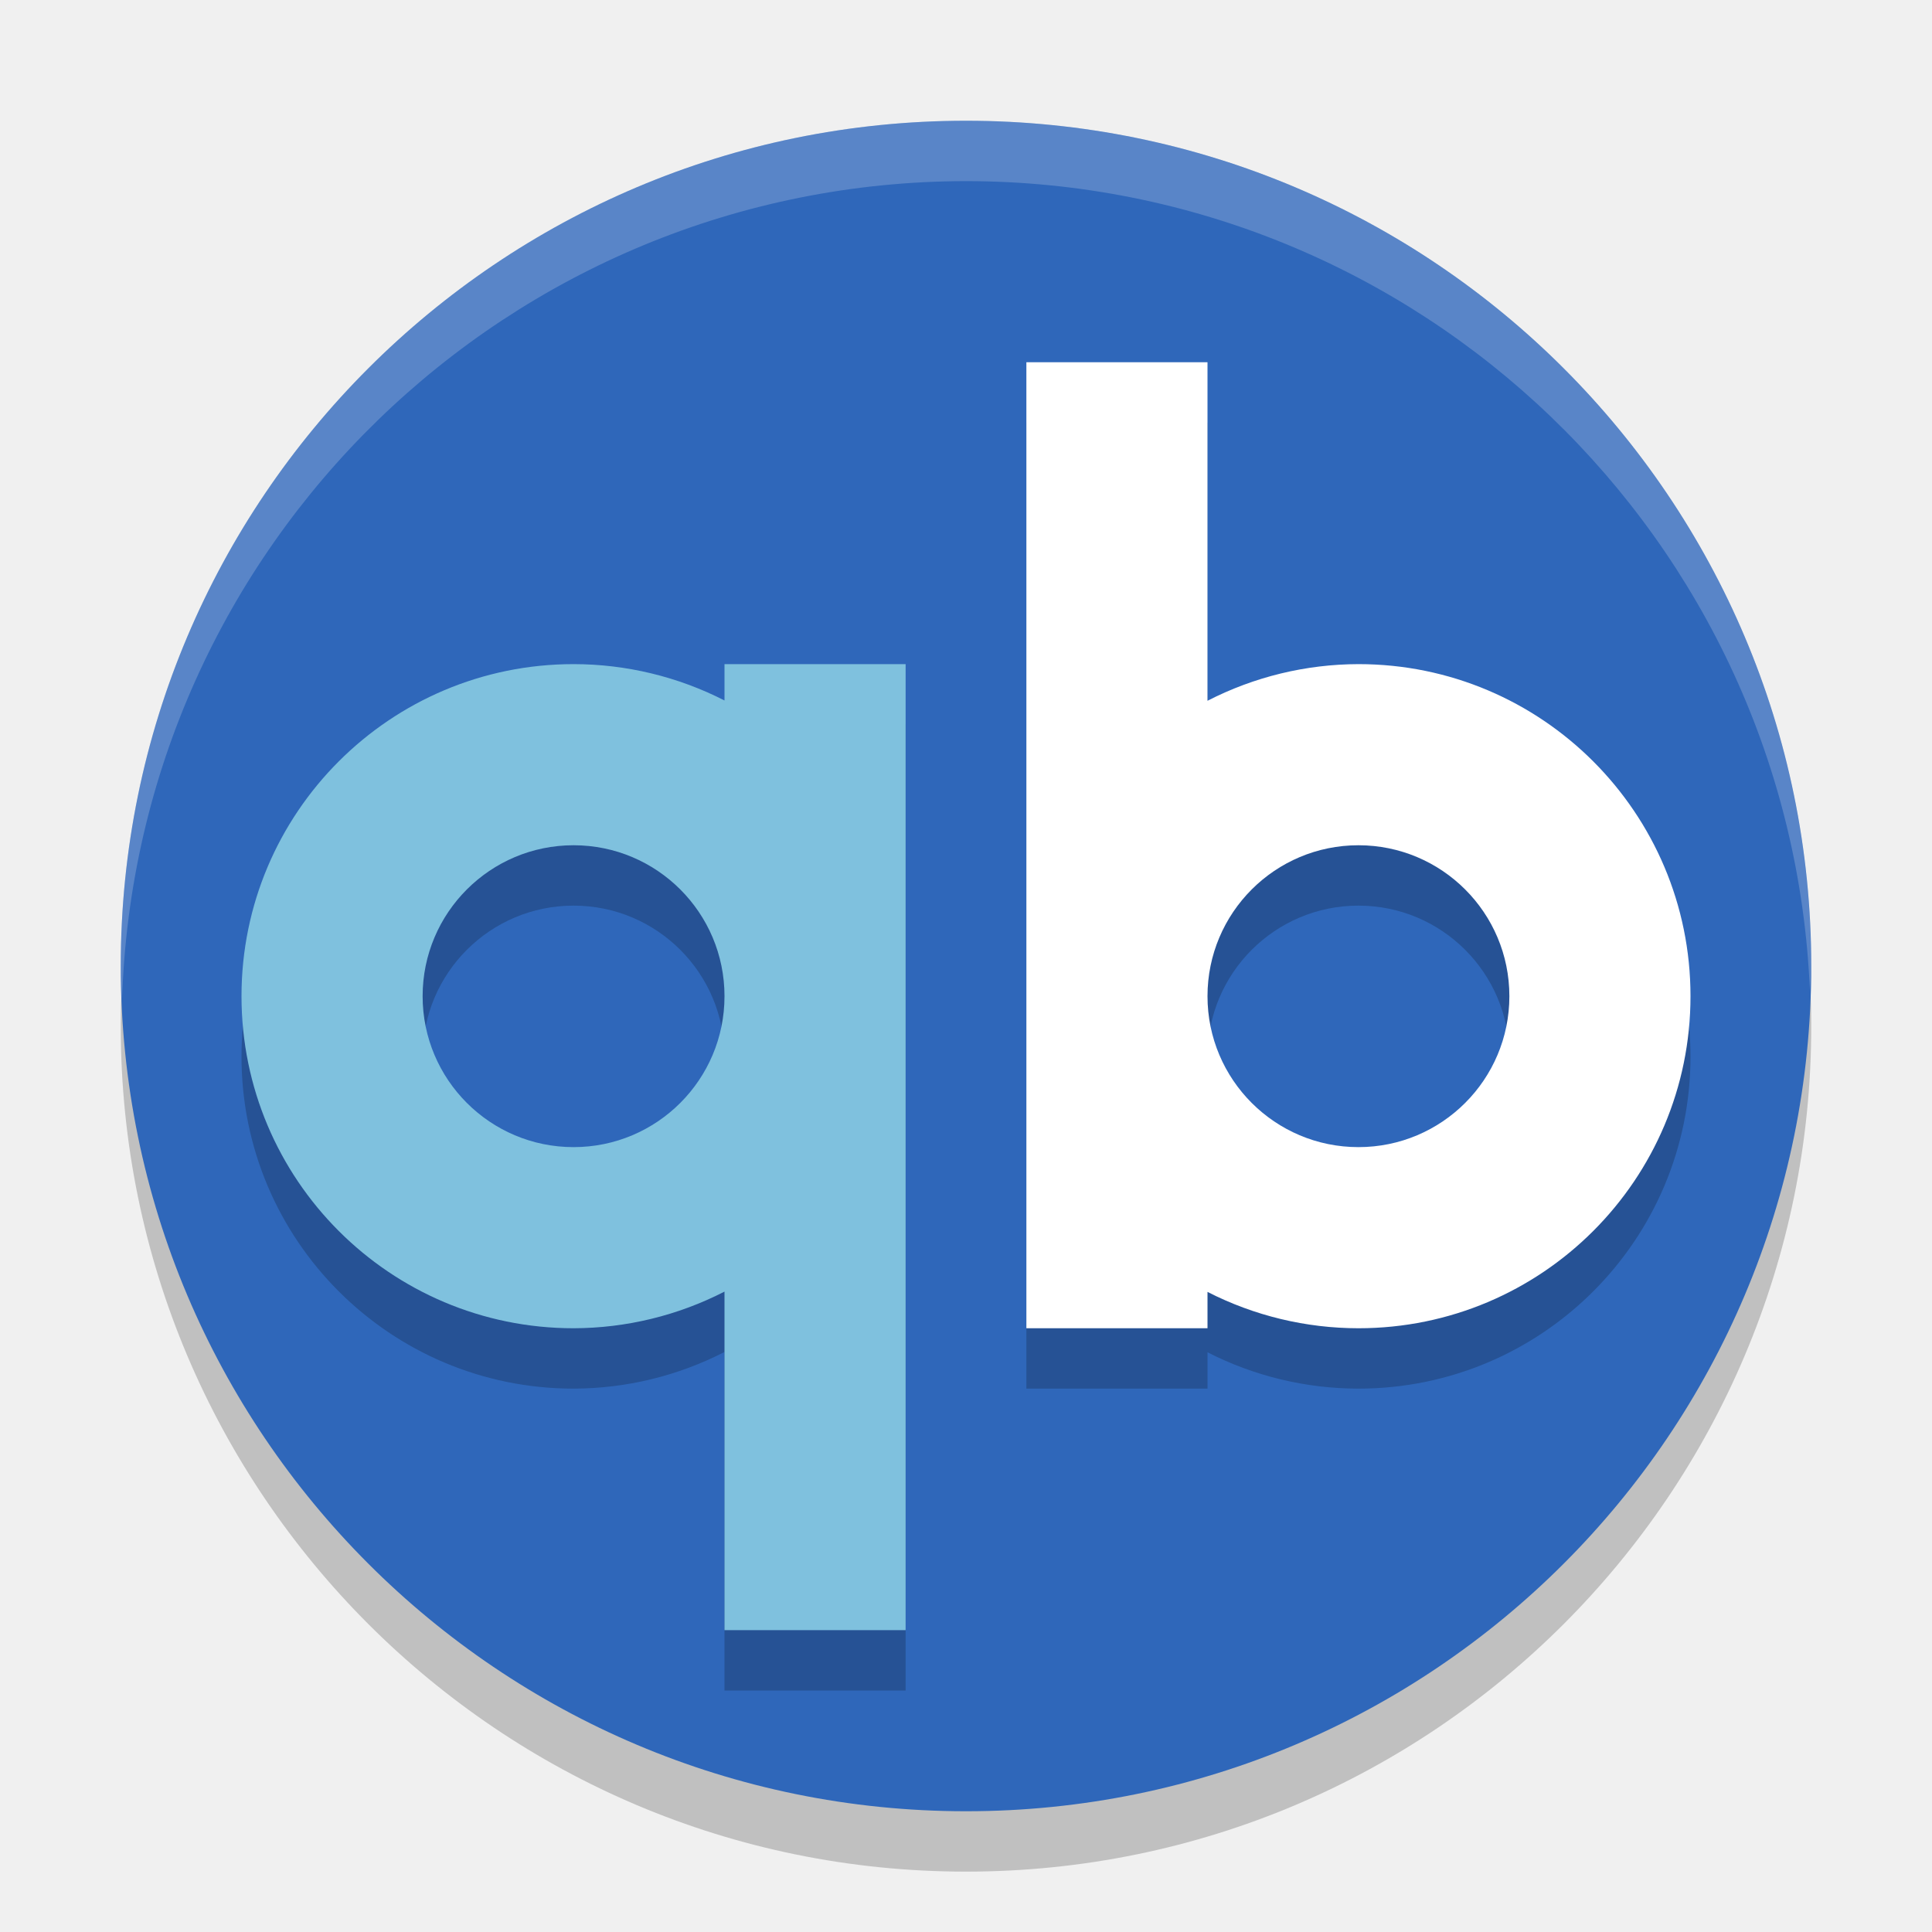
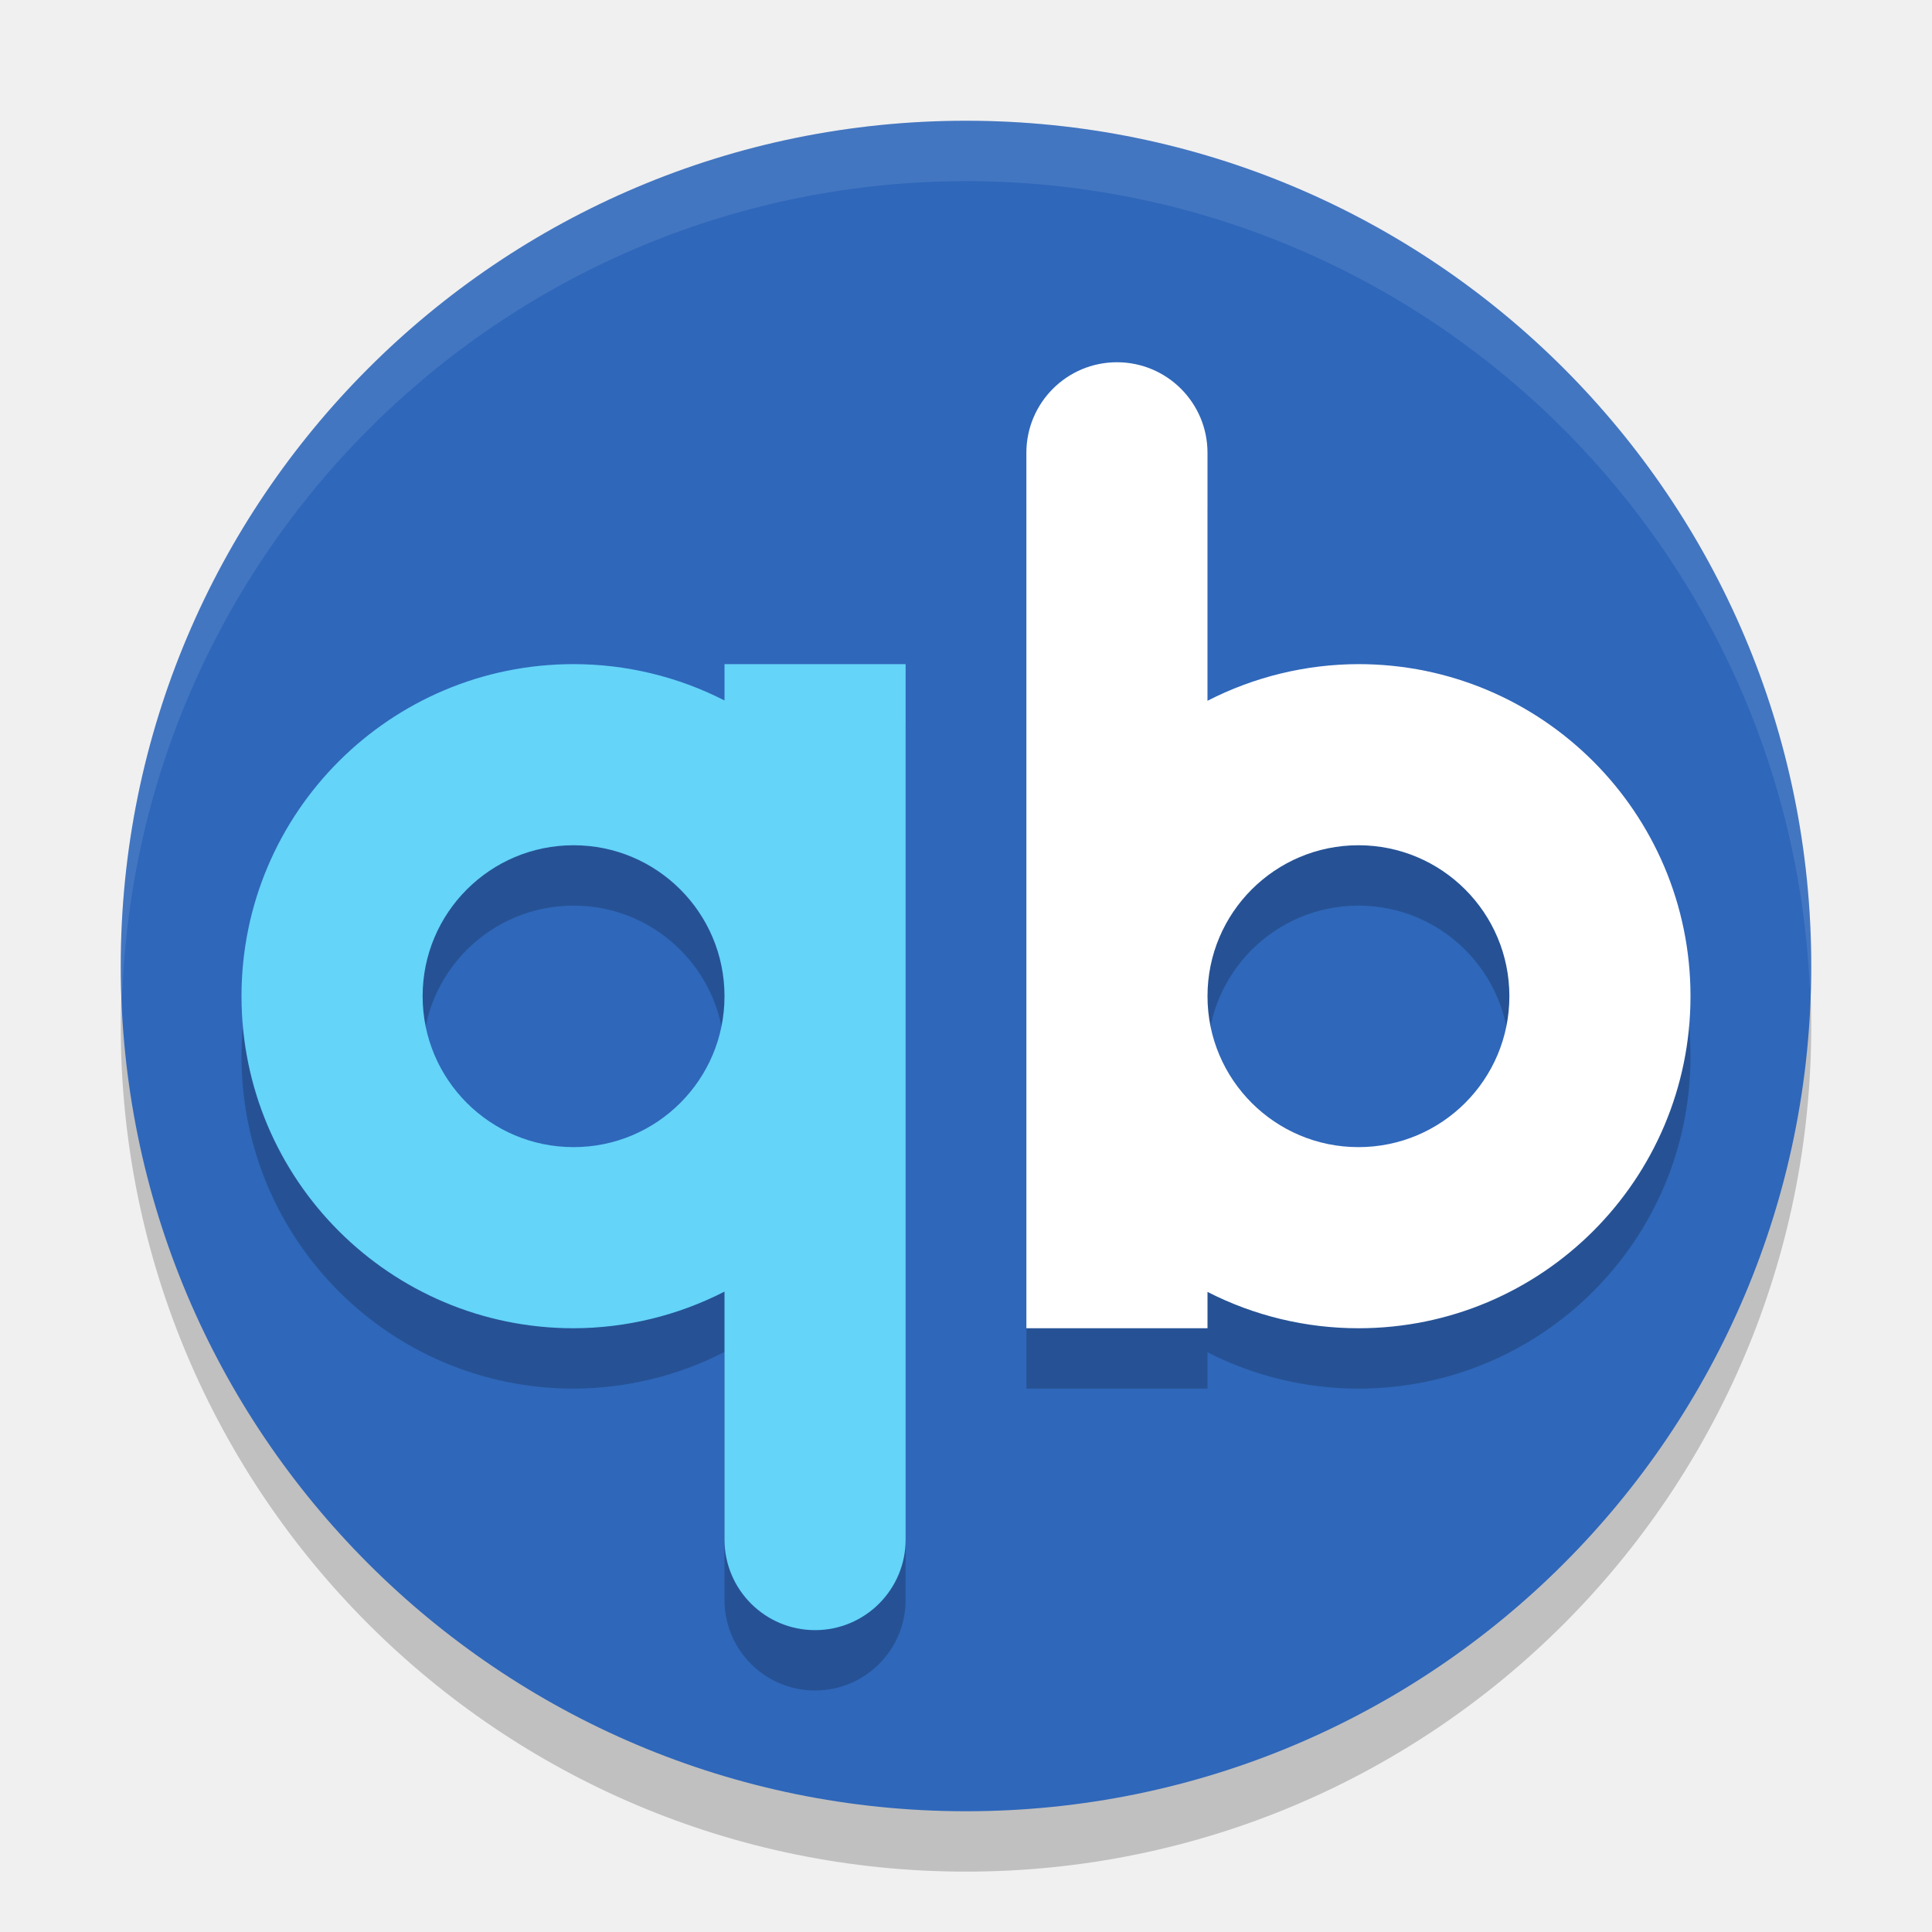
<svg xmlns="http://www.w3.org/2000/svg" width="32" height="32" version="1">
+   <path opacity=".2" d="m22.5 23a5.5 5.5 0 0 0 5.5 -5.5 5.5 5.5 0 0 0 -5.5 -5.5 5.5 5.5 0 0 0 -2.5 0.607v-5.607h-3v10.5 5.5h3v-0.602a5.5 5.5 0 0 0 2.5 0.602zm0-3a2.5 2.5 0 0 1 -2.5 -2.5 2.5 2.5 0 0 1 2.5 -2.5 2.5 2.5 0 0 1 2.5 2.5 2.5 2.5 0 0 1 -2.5 2.5z" />
+   <path opacity=".2" d="m9.5 12a5.5 5.5 0 0 0 -5.5 5.5 5.5 5.5 0 0 0 5.5 5.5 5.5 5.5 0 0 0 2.5 -0.607v5.607h3v-10.5-5.5h-3v0.602a5.5 5.5 0 0 0 -2.5 -0.602zm0 3a2.5 2.5 0 0 1 2.5 2.5 2.5 2.5 0 0 1 -2.5 2.5 2.5 2.5 0 0 1 -2.5 -2.5 2.5 2.5 0 0 1 2.5 -2.5z" />
  <circle opacity=".2" cx="16" cy="17" r="14" />
  <circle fill="#2f67ba" cx="16" cy="16" r="14" />
-   <path opacity=".2" d="m9.5 12a5.5 5.5 0 0 0 -5.5 5.5 5.5 5.5 0 0 0 5.5 5.5 5.5 5.5 0 0 0 2.5 -0.607v5.607h3v-10.5-5.5h-3v0.602a5.5 5.5 0 0 0 -2.5 -0.602zm0 3a2.5 2.5 0 0 1 2.5 2.5 2.5 2.5 0 0 1 -2.5 2.5 2.5 2.5 0 0 1 -2.5 -2.5 2.5 2.5 0 0 1 2.5 -2.5z" />
-   <path fill="#7fc1de" d="m9.5 11a5.5 5.5 0 0 0 -5.5 5.5 5.5 5.5 0 0 0 5.5 5.5 5.5 5.5 0 0 0 2.5 -0.607v5.607h3v-10.5-5.5h-3v0.602a5.5 5.5 0 0 0 -2.5 -0.602zm0 3a2.5 2.5 0 0 1 2.5 2.5 2.5 2.5 0 0 1 -2.5 2.5 2.5 2.5 0 0 1 -2.5 -2.5 2.5 2.5 0 0 1 2.5 -2.5z" />
-   <path opacity=".2" d="m22.5 23a5.5 5.5 0 0 0 5.5 -5.5 5.5 5.5 0 0 0 -5.5 -5.5 5.5 5.5 0 0 0 -2.5 0.607v-5.607h-3v10.5 5.5h3v-0.602a5.5 5.5 0 0 0 2.5 0.602zm0-3a2.5 2.5 0 0 1 -2.5 -2.5 2.5 2.5 0 0 1 2.5 -2.5 2.5 2.5 0 0 1 2.5 2.5 2.5 2.5 0 0 1 -2.5 2.5z" />
-   <path fill="#fff" d="m22.5 22a5.5 5.5 0 0 0 5.5 -5.5 5.5 5.5 0 0 0 -5.5 -5.5 5.5 5.5 0 0 0 -2.5 0.607v-5.607h-3v10.5 5.5h3v-0.602a5.5 5.5 0 0 0 2.5 0.602zm0-3a2.5 2.5 0 0 1 -2.5 -2.5 2.5 2.5 0 0 1 2.5 -2.5 2.5 2.5 0 0 1 2.5 2.5 2.5 2.5 0 0 1 -2.5 2.5z" />
-   <path fill="#fff" opacity=".2" d="m16 2a14 14 0 0 0 -14 14 14 14 0 0 0 0.021 0.586 14 14 0 0 1 13.978 -13.586 14 14 0 0 1 13.979 13.414 14 14 0 0 0 0.021 -0.414 14 14 0 0 0 -14 -14z" />
+   <path d="M 9.5,12 C 6.462,12 4,14.462 4,17.5 4,20.538 6.462,23 9.5,23 10.37,22.998 11.226,22.79 12,22.393 L 12,26.5 A 1.5,1.5 0 0 0 13.5,28 1.5,1.5 0 0 0 15,26.5 l 0,-9 0,-5.5 -3,0 0,0.602 C 11.226,12.206 10.369,12 9.5,12 Z m 0,3 C 10.881,15 12,16.119 12,17.5 12,18.881 10.881,20 9.5,20 8.119,20 7,18.881 7,17.5 7,16.119 8.119,15 9.5,15 Z" style="opacity:0.2" />
+   <path style="fill:#64d4f9" d="M 9.5 11 C 6.462 11 4 13.462 4 16.5 C 4 19.538 6.462 22 9.5 22 C 10.37 21.998 11.226 21.79 12 21.393 L 12 25.5 A 1.5 1.5 0 0 0 13.5 27 A 1.5 1.5 0 0 0 15 25.5 L 15 16.5 L 15 11 L 12 11 L 12 11.602 C 11.226 11.206 10.369 11 9.5 11 z M 9.5 14 C 10.881 14 12 15.119 12 16.5 C 12 17.881 10.881 19 9.5 19 C 8.119 19 7 17.881 7 16.5 C 7 15.119 8.119 14 9.5 14 z" />
+   <path d="M 18.5,7 A 1.5,1.5 0 0 0 17,8.5 l 0,9 0,5.5 3,0 0,-0.602 C 20.774,22.794 21.631,23 22.5,23 25.538,23 28,20.538 28,17.5 28,14.462 25.538,12 22.5,12 21.63,12.002 20.774,12.21 20,12.607 L 20,8.5 A 1.5,1.5 0 0 0 18.5,7 Z m 4,8 C 23.881,15 25,16.119 25,17.5 25,18.881 23.881,20 22.5,20 21.119,20 20,18.881 20,17.5 20,16.119 21.119,15 22.5,15 Z" style="opacity:0.2" />
+   <path style="fill:#ffffff" d="M 18.5 6 A 1.5 1.5 0 0 0 17 7.5 L 17 16.5 L 17 22 L 20 22 L 20 21.398 C 20.774 21.794 21.631 22 22.5 22 C 25.538 22 28 19.538 28 16.5 C 28 13.462 25.538 11 22.5 11 C 21.63 11.002 20.774 11.21 20 11.607 L 20 7.5 A 1.5 1.5 0 0 0 18.5 6 z M 22.5 14 C 23.881 14 25 15.119 25 16.5 C 25 17.881 23.881 19 22.5 19 C 21.119 19 20 17.881 20 16.5 C 20 15.119 21.119 14 22.5 14 z" />
+   <path fill="#fff" d="m16 2a14 14 0 0 0 -14 14 14 14 0 0 0 0.021 0.586 14 14 0 0 1 13.978 -13.586 14 14 0 0 1 13.979 13.414 14 14 0 0 0 0.021 -0.414 14 14 0 0 0 -14 -14z" style="opacity:0.1" />
</svg>
